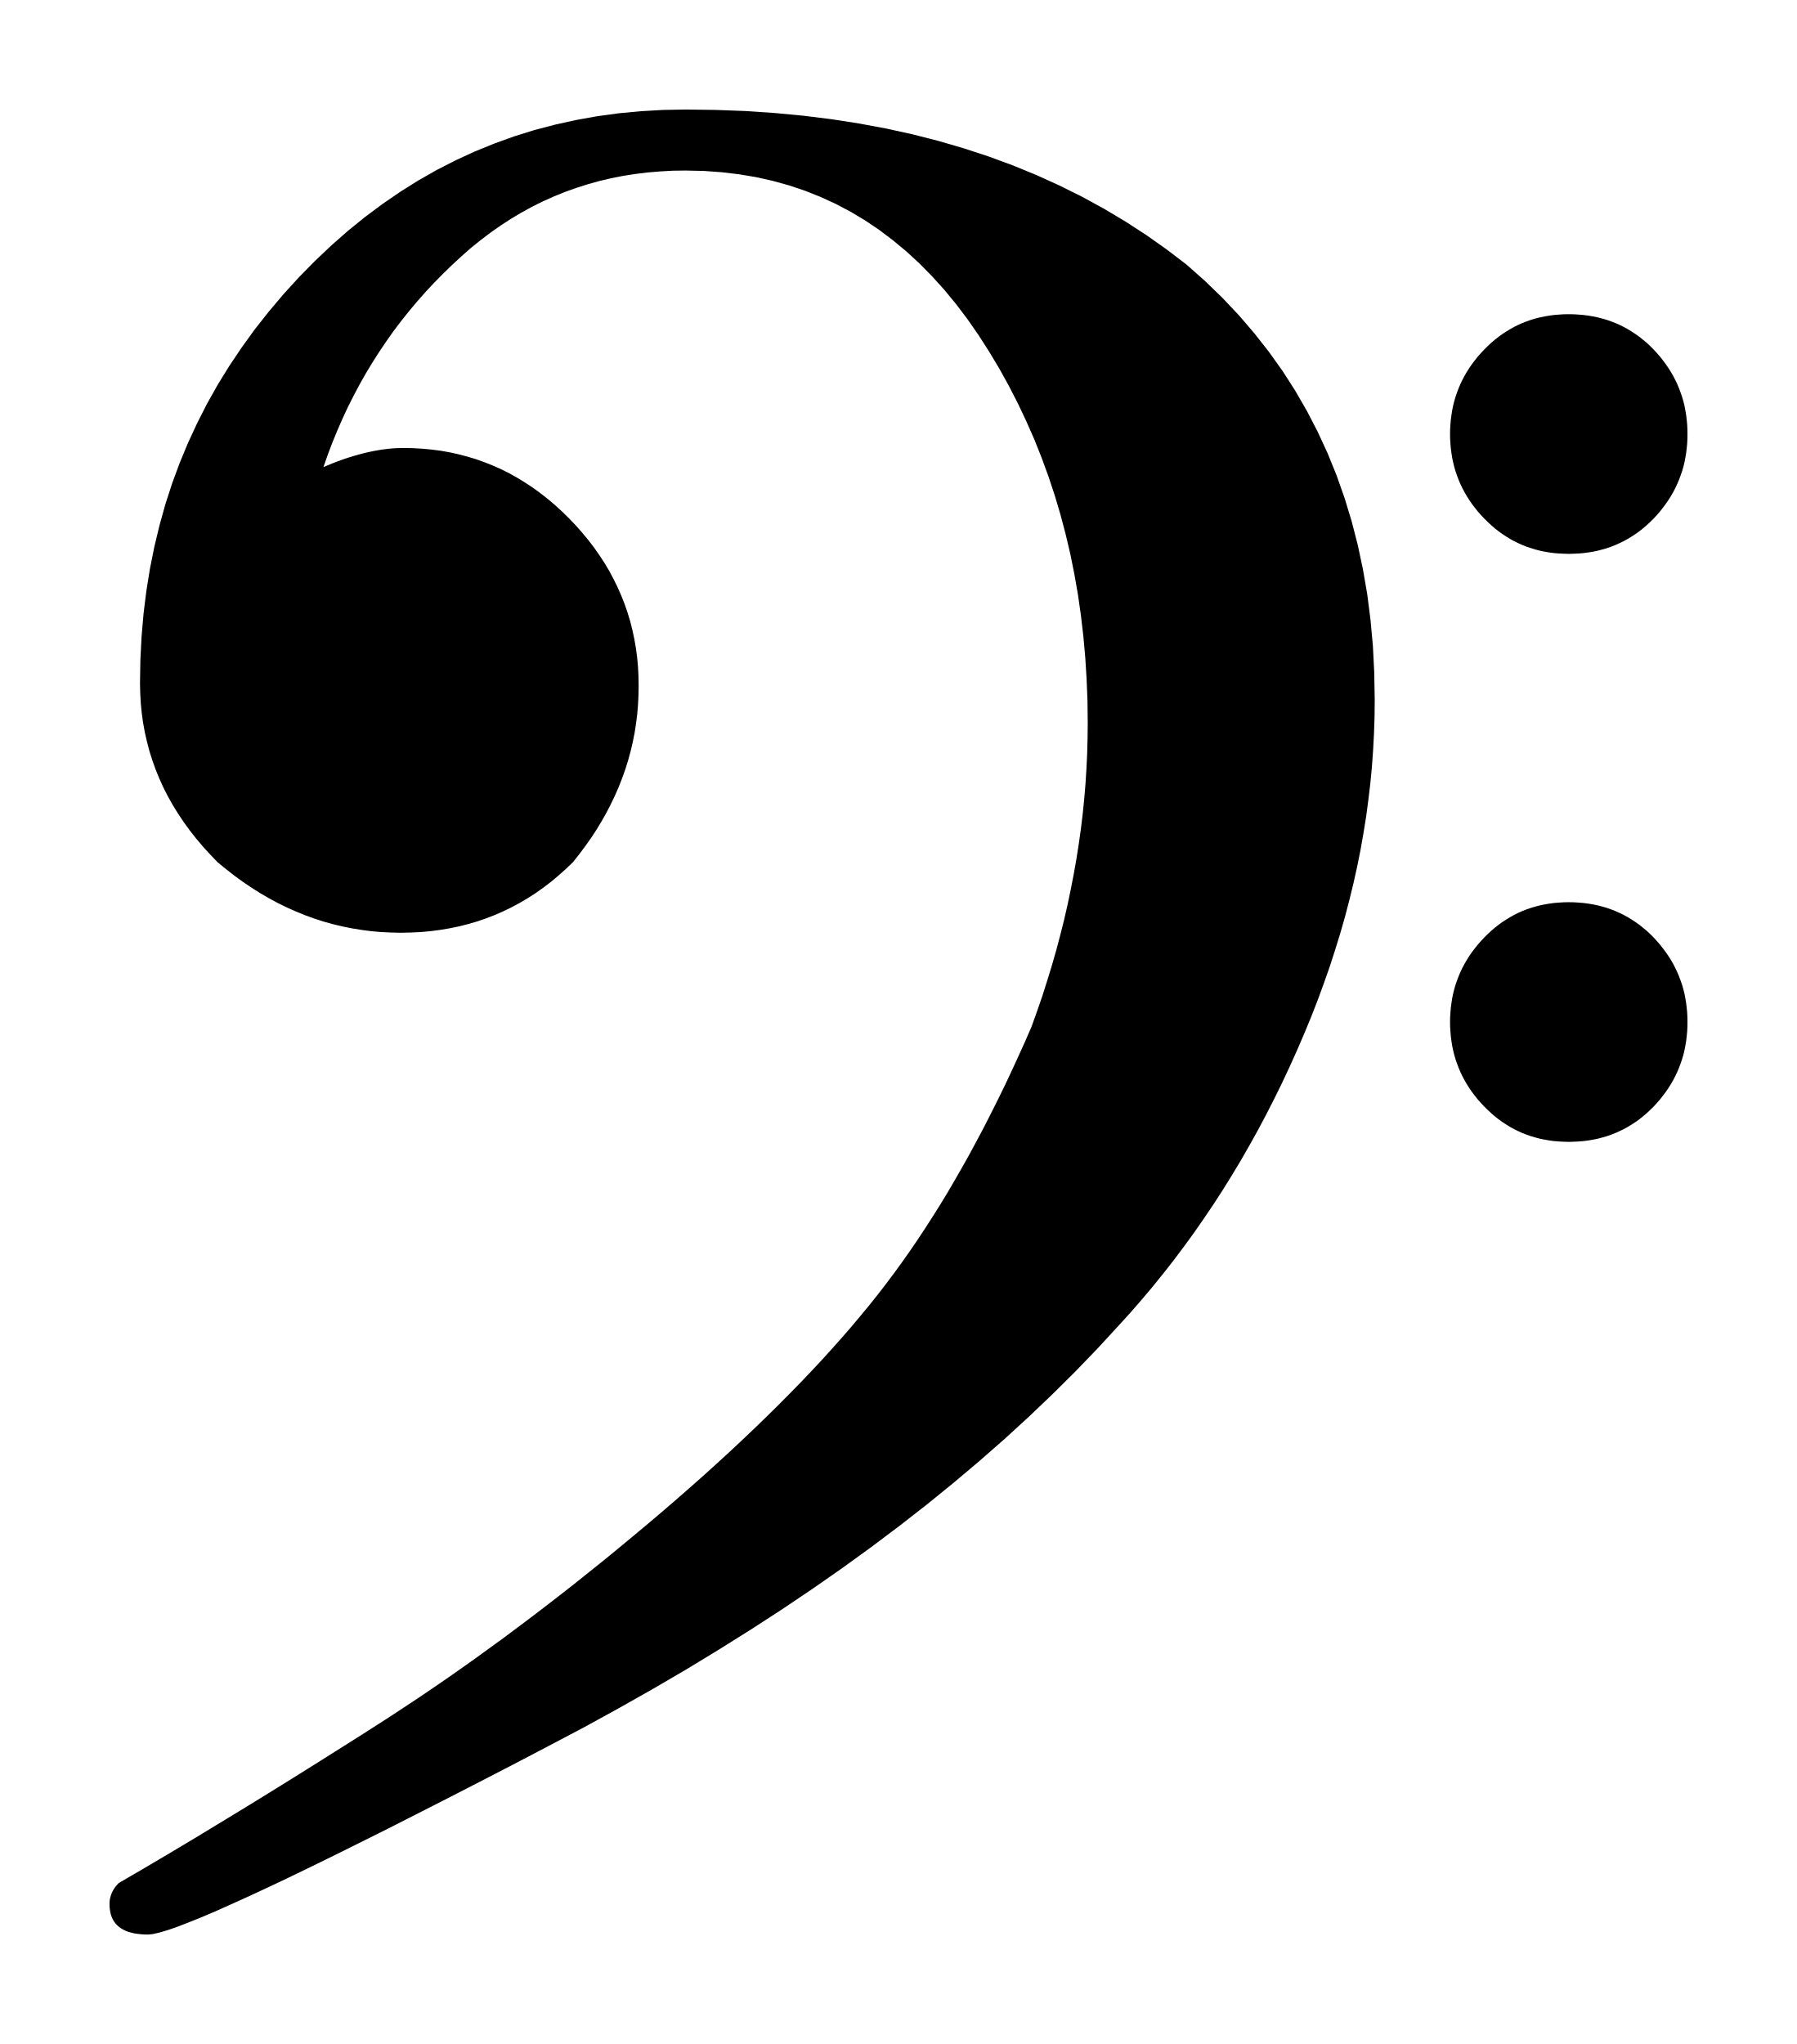
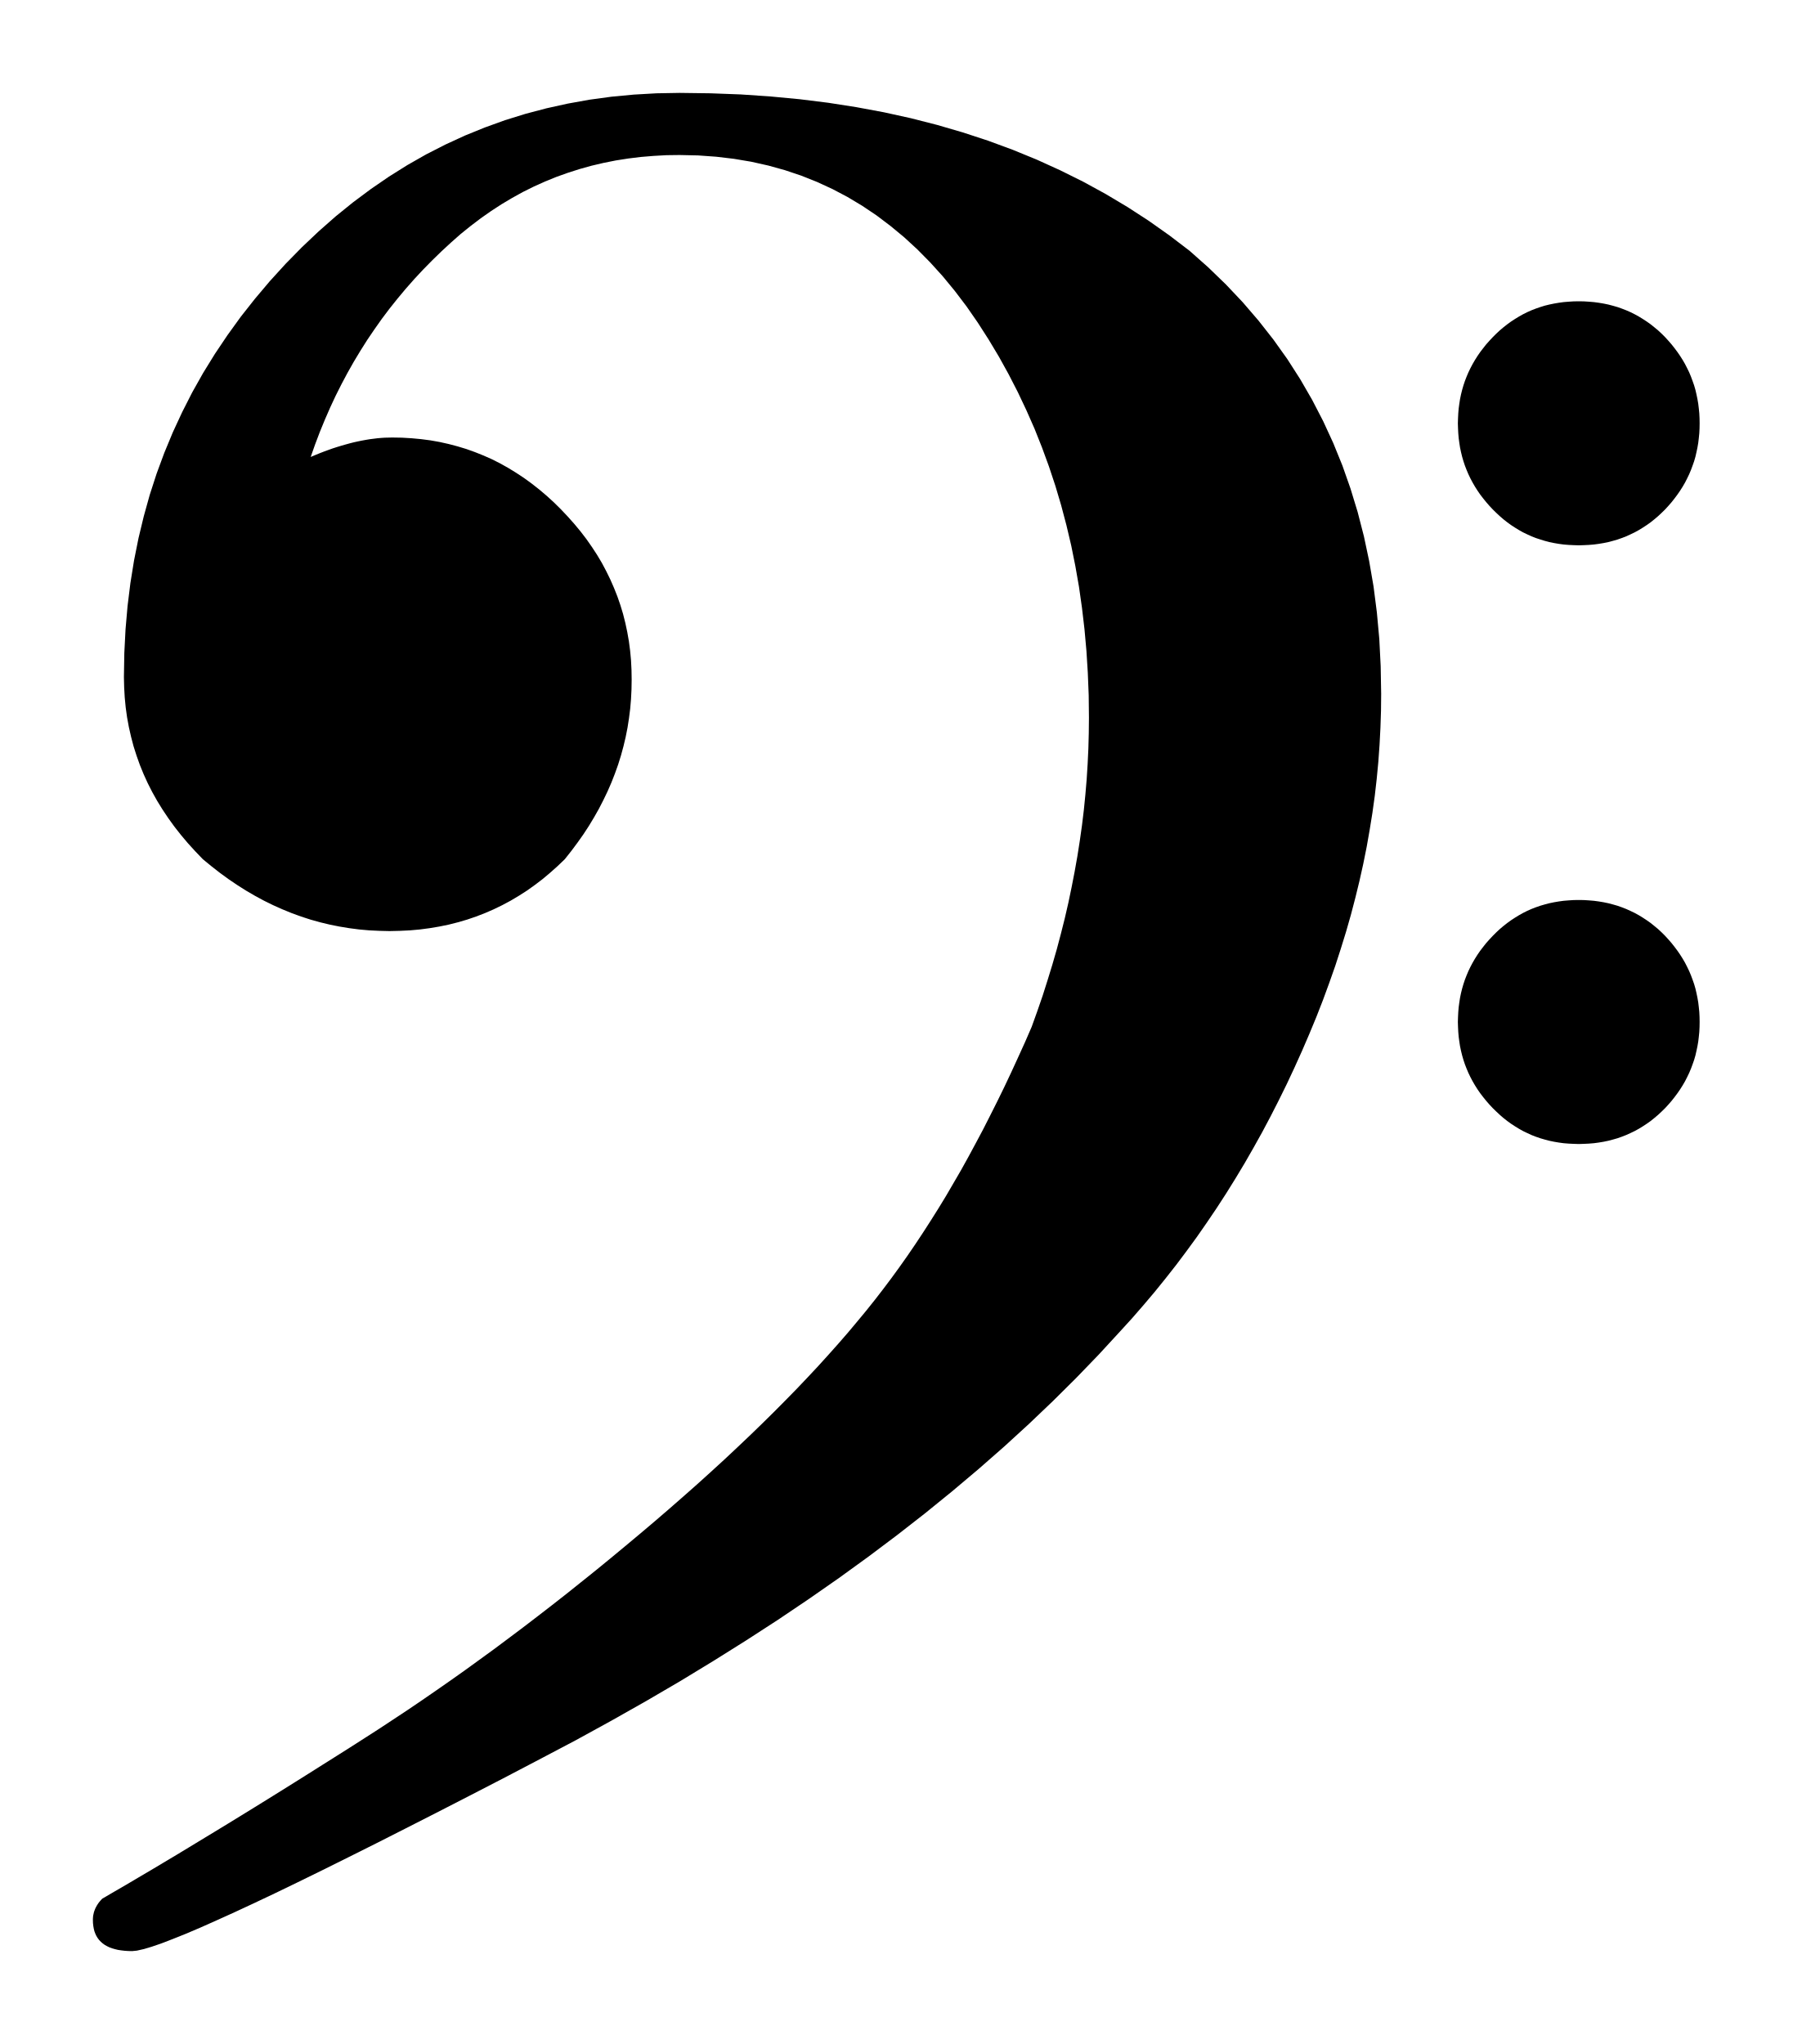
- <svg xmlns="http://www.w3.org/2000/svg" viewBox="43.515 411.525 22.591 25.696">
-   <path fill="black" fill-rule="evenodd" d="M 61.745 416.981 L 61.746 417.043 L 61.75 417.104 L 61.755 417.164 L 61.763 417.223 L 61.772 417.281 L 61.784 417.338 L 61.798 417.395 L 61.814 417.45 L 61.833 417.504 L 61.853 417.558 L 61.875 417.61 L 61.9 417.662 L 61.927 417.713 L 61.956 417.763 L 61.987 417.812 L 62.02 417.86 L 62.056 417.907 L 62.093 417.954 L 62.133 417.999 L 62.175 418.044 L 62.219 418.087 L 62.263 418.128 L 62.308 418.167 L 62.355 418.204 L 62.402 418.238 L 62.451 418.27 L 62.5 418.3 L 62.55 418.328 L 62.602 418.353 L 62.654 418.377 L 62.708 418.398 L 62.763 418.416 L 62.818 418.433 L 62.875 418.448 L 62.933 418.46 L 62.992 418.47 L 63.051 418.478 L 63.112 418.483 L 63.175 418.486 L 63.238 418.488 L 63.301 418.486 L 63.363 418.483 L 63.424 418.478 L 63.484 418.47 L 63.544 418.46 L 63.602 418.448 L 63.659 418.433 L 63.715 418.417 L 63.769 418.398 L 63.823 418.377 L 63.876 418.353 L 63.928 418.328 L 63.979 418.3 L 64.028 418.27 L 64.077 418.238 L 64.125 418.204 L 64.171 418.167 L 64.217 418.128 L 64.261 418.087 L 64.305 418.044 L 64.346 417.999 L 64.385 417.954 L 64.422 417.907 L 64.457 417.86 L 64.49 417.812 L 64.521 417.763 L 64.55 417.713 L 64.576 417.662 L 64.601 417.61 L 64.623 417.558 L 64.643 417.504 L 64.662 417.45 L 64.678 417.395 L 64.692 417.338 L 64.703 417.281 L 64.713 417.223 L 64.72 417.164 L 64.726 417.104 L 64.729 417.043 L 64.73 416.981 L 64.729 416.92 L 64.726 416.859 L 64.72 416.799 L 64.713 416.74 L 64.703 416.682 L 64.692 416.624 L 64.678 416.568 L 64.662 416.513 L 64.643 416.459 L 64.623 416.405 L 64.601 416.352 L 64.576 416.301 L 64.55 416.25 L 64.521 416.2 L 64.49 416.151 L 64.457 416.103 L 64.422 416.056 L 64.385 416.009 L 64.346 415.964 L 64.305 415.919 L 64.261 415.875 L 64.217 415.834 L 64.171 415.796 L 64.125 415.759 L 64.077 415.725 L 64.028 415.693 L 63.979 415.663 L 63.928 415.635 L 63.876 415.609 L 63.823 415.586 L 63.769 415.565 L 63.715 415.546 L 63.659 415.53 L 63.602 415.515 L 63.544 415.503 L 63.484 415.493 L 63.424 415.485 L 63.363 415.48 L 63.301 415.476 L 63.238 415.475 L 63.175 415.476 L 63.112 415.48 L 63.051 415.485 L 62.992 415.493 L 62.933 415.503 L 62.875 415.515 L 62.818 415.529 L 62.763 415.546 L 62.708 415.565 L 62.654 415.586 L 62.602 415.609 L 62.55 415.635 L 62.5 415.663 L 62.451 415.693 L 62.402 415.725 L 62.355 415.759 L 62.308 415.796 L 62.263 415.834 L 62.219 415.875 L 62.175 415.919 L 62.133 415.964 L 62.093 416.009 L 62.056 416.056 L 62.02 416.103 L 61.987 416.151 L 61.956 416.2 L 61.927 416.25 L 61.9 416.301 L 61.875 416.353 L 61.853 416.405 L 61.833 416.459 L 61.814 416.513 L 61.798 416.568 L 61.784 416.624 L 61.772 416.682 L 61.763 416.74 L 61.755 416.799 L 61.75 416.859 L 61.746 416.92 L 61.745 416.981 Z M 61.745 424.373 L 61.746 424.435 L 61.75 424.496 L 61.755 424.556 L 61.763 424.615 L 61.772 424.673 L 61.784 424.73 L 61.798 424.787 L 61.814 424.842 L 61.833 424.896 L 61.853 424.95 L 61.875 425.002 L 61.9 425.054 L 61.927 425.105 L 61.956 425.155 L 61.987 425.204 L 62.02 425.252 L 62.056 425.299 L 62.093 425.346 L 62.133 425.391 L 62.175 425.436 L 62.219 425.479 L 62.263 425.52 L 62.308 425.559 L 62.355 425.596 L 62.402 425.63 L 62.451 425.662 L 62.5 425.692 L 62.55 425.72 L 62.602 425.745 L 62.654 425.769 L 62.708 425.79 L 62.763 425.809 L 62.818 425.825 L 62.875 425.84 L 62.933 425.852 L 62.992 425.862 L 63.051 425.87 L 63.112 425.875 L 63.175 425.878 L 63.238 425.88 L 63.301 425.878 L 63.363 425.875 L 63.424 425.87 L 63.484 425.862 L 63.544 425.852 L 63.602 425.84 L 63.659 425.825 L 63.715 425.809 L 63.769 425.79 L 63.823 425.769 L 63.876 425.745 L 63.928 425.72 L 63.979 425.692 L 64.028 425.662 L 64.077 425.63 L 64.125 425.596 L 64.171 425.559 L 64.217 425.52 L 64.261 425.479 L 64.305 425.436 L 64.346 425.391 L 64.385 425.346 L 64.422 425.299 L 64.457 425.252 L 64.49 425.204 L 64.521 425.155 L 64.55 425.105 L 64.576 425.054 L 64.601 425.002 L 64.623 424.95 L 64.643 424.896 L 64.662 424.842 L 64.678 424.787 L 64.692 424.73 L 64.703 424.673 L 64.713 424.615 L 64.72 424.556 L 64.726 424.496 L 64.729 424.435 L 64.73 424.373 L 64.729 424.312 L 64.726 424.251 L 64.72 424.191 L 64.713 424.132 L 64.703 424.074 L 64.692 424.016 L 64.678 423.96 L 64.662 423.905 L 64.643 423.851 L 64.623 423.797 L 64.601 423.745 L 64.576 423.693 L 64.55 423.642 L 64.521 423.592 L 64.49 423.543 L 64.457 423.495 L 64.422 423.448 L 64.385 423.401 L 64.346 423.356 L 64.305 423.311 L 64.261 423.267 L 64.217 423.226 L 64.171 423.188 L 64.125 423.151 L 64.077 423.117 L 64.028 423.085 L 63.979 423.055 L 63.928 423.027 L 63.876 423.002 L 63.823 422.978 L 63.769 422.957 L 63.715 422.938 L 63.659 422.922 L 63.602 422.907 L 63.544 422.895 L 63.484 422.885 L 63.424 422.877 L 63.363 422.872 L 63.301 422.868 L 63.238 422.867 L 63.175 422.868 L 63.112 422.872 L 63.051 422.877 L 62.992 422.885 L 62.933 422.895 L 62.875 422.907 L 62.818 422.922 L 62.763 422.938 L 62.708 422.957 L 62.654 422.978 L 62.602 423.001 L 62.55 423.027 L 62.5 423.055 L 62.451 423.085 L 62.402 423.117 L 62.355 423.151 L 62.308 423.188 L 62.263 423.226 L 62.219 423.267 L 62.175 423.311 L 62.133 423.356 L 62.093 423.401 L 62.056 423.448 L 62.02 423.495 L 61.987 423.543 L 61.956 423.592 L 61.927 423.642 L 61.9 423.693 L 61.875 423.745 L 61.853 423.797 L 61.833 423.851 L 61.814 423.905 L 61.798 423.96 L 61.784 424.016 L 61.772 424.074 L 61.763 424.132 L 61.755 424.191 L 61.75 424.251 L 61.746 424.312 L 61.745 424.373 Z M 52.136 412.902 L 51.851 412.907 L 51.571 412.923 L 51.295 412.949 L 51.023 412.986 L 50.756 413.034 L 50.493 413.092 L 50.234 413.16 L 49.98 413.239 L 49.731 413.329 L 49.485 413.429 L 49.244 413.54 L 49.007 413.661 L 48.775 413.793 L 48.547 413.936 L 48.324 414.089 L 48.104 414.253 L 47.889 414.427 L 47.679 414.612 L 47.473 414.807 L 47.271 415.013 L 47.076 415.227 L 46.892 415.445 L 46.717 415.667 L 46.553 415.894 L 46.398 416.125 L 46.253 416.36 L 46.118 416.6 L 45.994 416.844 L 45.879 417.092 L 45.774 417.345 L 45.679 417.602 L 45.594 417.864 L 45.52 418.13 L 45.455 418.4 L 45.4 418.675 L 45.355 418.954 L 45.32 419.237 L 45.295 419.525 L 45.28 419.817 L 45.275 420.114 L 45.278 420.24 L 45.285 420.366 L 45.297 420.49 L 45.314 420.612 L 45.336 420.732 L 45.363 420.851 L 45.394 420.969 L 45.431 421.085 L 45.472 421.2 L 45.518 421.313 L 45.569 421.425 L 45.625 421.535 L 45.686 421.644 L 45.752 421.751 L 45.823 421.857 L 45.898 421.961 L 45.979 422.064 L 46.064 422.165 L 46.155 422.265 L 46.25 422.364 L 46.355 422.45 L 46.46 422.532 L 46.567 422.61 L 46.675 422.683 L 46.784 422.752 L 46.894 422.816 L 47.005 422.876 L 47.117 422.931 L 47.231 422.982 L 47.346 423.029 L 47.461 423.071 L 47.578 423.109 L 47.696 423.142 L 47.816 423.171 L 47.936 423.195 L 48.057 423.215 L 48.18 423.231 L 48.304 423.242 L 48.429 423.248 L 48.555 423.251 L 48.682 423.248 L 48.806 423.242 L 48.929 423.231 L 49.05 423.215 L 49.169 423.195 L 49.285 423.171 L 49.4 423.142 L 49.513 423.109 L 49.624 423.071 L 49.733 423.029 L 49.841 422.982 L 49.946 422.931 L 50.049 422.876 L 50.15 422.816 L 50.25 422.752 L 50.347 422.683 L 50.443 422.61 L 50.536 422.532 L 50.628 422.45 L 50.718 422.364 L 50.798 422.263 L 50.874 422.161 L 50.947 422.058 L 51.015 421.954 L 51.079 421.848 L 51.139 421.742 L 51.194 421.635 L 51.246 421.527 L 51.294 421.417 L 51.337 421.307 L 51.377 421.195 L 51.412 421.083 L 51.443 420.969 L 51.47 420.855 L 51.493 420.739 L 51.511 420.623 L 51.526 420.505 L 51.536 420.387 L 51.542 420.267 L 51.544 420.146 L 51.542 420.026 L 51.536 419.907 L 51.525 419.789 L 51.51 419.674 L 51.49 419.56 L 51.466 419.447 L 51.438 419.336 L 51.405 419.227 L 51.368 419.12 L 51.326 419.014 L 51.28 418.909 L 51.23 418.807 L 51.176 418.705 L 51.117 418.606 L 51.053 418.508 L 50.986 418.412 L 50.914 418.318 L 50.837 418.225 L 50.757 418.134 L 50.671 418.044 L 50.583 417.957 L 50.493 417.875 L 50.402 417.798 L 50.309 417.725 L 50.214 417.656 L 50.117 417.592 L 50.019 417.532 L 49.919 417.476 L 49.818 417.425 L 49.714 417.379 L 49.609 417.337 L 49.503 417.299 L 49.394 417.266 L 49.284 417.237 L 49.172 417.212 L 49.059 417.192 L 48.944 417.177 L 48.827 417.166 L 48.708 417.159 L 48.588 417.157 L 48.543 417.158 L 48.498 417.159 L 48.452 417.162 L 48.405 417.166 L 48.358 417.172 L 48.31 417.178 L 48.262 417.186 L 48.213 417.195 L 48.164 417.205 L 48.114 417.216 L 48.063 417.229 L 48.012 417.243 L 47.96 417.258 L 47.907 417.274 L 47.854 417.291 L 47.801 417.31 L 47.746 417.33 L 47.692 417.351 L 47.636 417.374 L 47.581 417.397 L 47.636 417.241 L 47.694 417.088 L 47.756 416.937 L 47.821 416.788 L 47.889 416.642 L 47.961 416.499 L 48.036 416.358 L 48.114 416.22 L 48.196 416.084 L 48.281 415.951 L 48.369 415.82 L 48.46 415.691 L 48.555 415.565 L 48.654 415.441 L 48.755 415.32 L 48.86 415.201 L 48.968 415.085 L 49.08 414.971 L 49.195 414.859 L 49.313 414.75 L 49.433 414.644 L 49.556 414.545 L 49.681 414.45 L 49.808 414.361 L 49.937 414.277 L 50.068 414.199 L 50.202 414.125 L 50.337 414.058 L 50.475 413.996 L 50.615 413.939 L 50.758 413.888 L 50.902 413.842 L 51.049 413.801 L 51.197 413.766 L 51.349 413.736 L 51.502 413.712 L 51.657 413.693 L 51.815 413.68 L 51.974 413.671 L 52.136 413.669 L 52.364 413.674 L 52.588 413.69 L 52.807 413.716 L 53.021 413.752 L 53.231 413.799 L 53.436 413.856 L 53.636 413.923 L 53.832 414.001 L 54.023 414.089 L 54.209 414.187 L 54.391 414.296 L 54.568 414.415 L 54.74 414.545 L 54.908 414.684 L 55.071 414.834 L 55.23 414.995 L 55.384 415.165 L 55.533 415.346 L 55.678 415.537 L 55.818 415.739 L 55.952 415.948 L 56.079 416.16 L 56.199 416.377 L 56.312 416.597 L 56.418 416.821 L 56.518 417.048 L 56.61 417.279 L 56.696 417.514 L 56.775 417.752 L 56.847 417.994 L 56.912 418.24 L 56.971 418.49 L 57.022 418.743 L 57.067 419 L 57.104 419.26 L 57.135 419.524 L 57.159 419.792 L 57.176 420.063 L 57.187 420.339 L 57.19 420.617 L 57.188 420.807 L 57.183 420.996 L 57.174 421.186 L 57.162 421.376 L 57.146 421.566 L 57.127 421.756 L 57.104 421.946 L 57.077 422.137 L 57.047 422.328 L 57.013 422.519 L 56.976 422.709 L 56.936 422.901 L 56.892 423.092 L 56.844 423.283 L 56.793 423.475 L 56.738 423.666 L 56.679 423.858 L 56.618 424.05 L 56.552 424.241 L 56.483 424.433 L 56.4 424.624 L 56.315 424.811 L 56.23 424.996 L 56.144 425.178 L 56.057 425.356 L 55.969 425.531 L 55.881 425.704 L 55.791 425.873 L 55.701 426.04 L 55.609 426.204 L 55.517 426.364 L 55.425 426.522 L 55.331 426.676 L 55.236 426.827 L 55.14 426.976 L 55.044 427.121 L 54.947 427.263 L 54.848 427.403 L 54.749 427.539 L 54.649 427.672 L 54.547 427.804 L 54.44 427.938 L 54.329 428.072 L 54.215 428.208 L 54.096 428.345 L 53.973 428.483 L 53.846 428.623 L 53.715 428.763 L 53.58 428.905 L 53.44 429.048 L 53.297 429.192 L 53.15 429.337 L 52.999 429.483 L 52.843 429.631 L 52.684 429.78 L 52.52 429.93 L 52.353 430.081 L 52.181 430.233 L 52.006 430.386 L 51.826 430.541 L 51.644 430.695 L 51.462 430.847 L 51.281 430.997 L 51.1 431.145 L 50.919 431.29 L 50.739 431.434 L 50.559 431.575 L 50.379 431.714 L 50.2 431.851 L 50.02 431.986 L 49.842 432.119 L 49.663 432.249 L 49.485 432.378 L 49.307 432.504 L 49.13 432.628 L 48.952 432.75 L 48.775 432.87 L 48.598 432.987 L 48.422 433.103 L 48.246 433.216 L 48.071 433.328 L 47.897 433.438 L 47.724 433.547 L 47.553 433.655 L 47.384 433.761 L 47.216 433.866 L 47.049 433.97 L 46.884 434.072 L 46.72 434.173 L 46.557 434.273 L 46.396 434.371 L 46.236 434.468 L 46.078 434.564 L 45.921 434.659 L 45.765 434.752 L 45.611 434.844 L 45.458 434.934 L 45.306 435.024 L 45.156 435.111 L 45.007 435.198 L 44.996 435.21 L 44.985 435.222 L 44.975 435.234 L 44.965 435.246 L 44.956 435.259 L 44.948 435.271 L 44.94 435.284 L 44.933 435.297 L 44.926 435.31 L 44.92 435.323 L 44.915 435.336 L 44.91 435.349 L 44.906 435.363 L 44.902 435.377 L 44.899 435.39 L 44.896 435.404 L 44.894 435.418 L 44.893 435.433 L 44.892 435.447 L 44.892 435.461 L 44.893 435.499 L 44.897 435.535 L 44.903 435.569 L 44.911 435.601 L 44.922 435.63 L 44.935 435.658 L 44.951 435.684 L 44.969 435.708 L 44.99 435.73 L 45.013 435.75 L 45.038 435.768 L 45.066 435.784 L 45.097 435.799 L 45.129 435.811 L 45.165 435.821 L 45.202 435.83 L 45.242 435.836 L 45.285 435.841 L 45.33 435.844 L 45.377 435.845 L 45.436 435.839 L 45.516 435.821 L 45.615 435.792 L 45.735 435.751 L 45.875 435.697 L 46.035 435.633 L 46.216 435.556 L 46.416 435.467 L 46.637 435.367 L 46.878 435.255 L 47.14 435.131 L 47.421 434.995 L 47.723 434.847 L 48.045 434.687 L 48.388 434.516 L 48.75 434.332 L 49.133 434.137 L 49.536 433.93 L 49.96 433.711 L 50.403 433.479 L 50.853 433.242 L 51.292 433.001 L 51.722 432.758 L 52.143 432.512 L 52.554 432.262 L 52.956 432.01 L 53.348 431.756 L 53.731 431.498 L 54.104 431.238 L 54.467 430.975 L 54.821 430.709 L 55.166 430.44 L 55.501 430.168 L 55.826 429.894 L 56.142 429.617 L 56.448 429.337 L 56.745 429.054 L 57.032 428.769 L 57.31 428.481 L 57.578 428.19 L 57.722 428.032 L 57.862 427.871 L 58 427.708 L 58.135 427.541 L 58.267 427.373 L 58.396 427.201 L 58.523 427.027 L 58.646 426.85 L 58.767 426.671 L 58.885 426.489 L 59 426.304 L 59.113 426.116 L 59.222 425.926 L 59.329 425.734 L 59.433 425.538 L 59.534 425.34 L 59.633 425.139 L 59.728 424.936 L 59.821 424.73 L 59.911 424.521 L 59.998 424.311 L 60.08 424.101 L 60.157 423.891 L 60.231 423.681 L 60.299 423.471 L 60.364 423.261 L 60.424 423.051 L 60.479 422.841 L 60.53 422.632 L 60.577 422.421 L 60.619 422.212 L 60.656 422.002 L 60.69 421.791 L 60.718 421.582 L 60.743 421.372 L 60.763 421.162 L 60.778 420.952 L 60.789 420.742 L 60.796 420.532 L 60.798 420.322 L 60.792 419.979 L 60.775 419.644 L 60.745 419.317 L 60.704 418.996 L 60.65 418.683 L 60.585 418.377 L 60.508 418.078 L 60.419 417.786 L 60.319 417.502 L 60.206 417.224 L 60.082 416.955 L 59.946 416.692 L 59.798 416.436 L 59.639 416.188 L 59.467 415.947 L 59.284 415.714 L 59.089 415.487 L 58.882 415.268 L 58.663 415.056 L 58.433 414.852 L 58.184 414.662 L 57.928 414.481 L 57.666 414.311 L 57.396 414.15 L 57.12 413.999 L 56.836 413.858 L 56.546 413.726 L 56.248 413.604 L 55.944 413.492 L 55.633 413.39 L 55.314 413.297 L 54.989 413.214 L 54.657 413.141 L 54.318 413.078 L 53.971 413.024 L 53.618 412.98 L 53.258 412.946 L 52.891 412.921 L 52.517 412.907 L 52.136 412.902 Z " />
+ <svg xmlns="http://www.w3.org/2000/svg" viewBox="43.745 411.755 22.133 25.237">
+   <path fill="black" fill-rule="evenodd" d="     M 61.745 416.981 L 61.747 417.043 L 61.75 417.104 L 61.755 417.164 L 61.763 417.223 L 61.772 417.281 L 61.784 417.338 L 61.798 417.395 L 61.814 417.45 L 61.832 417.504 L 61.853 417.558 L 61.875 417.61 L 61.9 417.662 L 61.927 417.713 L 61.956 417.763 L 61.987 417.812 L 62.02 417.86 L 62.056 417.907 L 62.094 417.954 L 62.133 417.999 L 62.175 418.044 L 62.219 418.087 L 62.263 418.128 L 62.308 418.167 L 62.355 418.204 L 62.402 418.238 L 62.451 418.27 L 62.5 418.3 L 62.55 418.328 L 62.602 418.353 L 62.654 418.377 L 62.708 418.398 L 62.763 418.416 L 62.818 418.433 L 62.875 418.448 L 62.933 418.46 L 62.992 418.47 L 63.051 418.478 L 63.112 418.483 L 63.175 418.486 L 63.238 418.488 L 63.301 418.486 L 63.363 418.483 L 63.424 418.478 L 63.484 418.47 L 63.544 418.46 L 63.602 418.448 L 63.659 418.433 L 63.715 418.417 L 63.769 418.398 L 63.823 418.377 L 63.876 418.353 L 63.928 418.328 L 63.979 418.3 L 64.028 418.27 L 64.077 418.238 L 64.125 418.204 L 64.171 418.167 L 64.217 418.128 L 64.261 418.087 L 64.305 418.044 L 64.346 417.999 L 64.385 417.954 L 64.422 417.907 L 64.457 417.86 L 64.49 417.812 L 64.521 417.763 L 64.55 417.713 L 64.576 417.662 L 64.601 417.61 L 64.623 417.558 L 64.643 417.504 L 64.662 417.45 L 64.678 417.395 L 64.691 417.338 L 64.703 417.281 L 64.713 417.223 L 64.72 417.164 L 64.726 417.104 L 64.729 417.043 L 64.73 416.981 L 64.729 416.92 L 64.726 416.859 L 64.72 416.799 L 64.713 416.74 L 64.703 416.682 L 64.691 416.624 L 64.678 416.568 L 64.662 416.513 L 64.643 416.459 L 64.623 416.405 L 64.601 416.352 L 64.576 416.301 L 64.55 416.25 L 64.521 416.2 L 64.49 416.151 L 64.457 416.103 L 64.422 416.056 L 64.385 416.009 L 64.346 415.964 L 64.305 415.919 L 64.261 415.875 L 64.217 415.834 L 64.171 415.796 L 64.125 415.759 L 64.077 415.725 L 64.028 415.693 L 63.979 415.663 L 63.928 415.635 L 63.876 415.609 L 63.823 415.586 L 63.769 415.565 L 63.715 415.546 L 63.659 415.53 L 63.602 415.515 L 63.544 415.503 L 63.484 415.493 L 63.424 415.485 L 63.363 415.48 L 63.301 415.476 L 63.238 415.475 L 63.175 415.476 L 63.112 415.48 L 63.051 415.485 L 62.992 415.493 L 62.933 415.503 L 62.875 415.515 L 62.818 415.529 L 62.763 415.546 L 62.708 415.565 L 62.654 415.586 L 62.602 415.609 L 62.55 415.635 L 62.5 415.663 L 62.451 415.693 L 62.402 415.725 L 62.355 415.759 L 62.308 415.796 L 62.263 415.834 L 62.219 415.875 L 62.175 415.919 L 62.133 415.964 L 62.093 416.009 L 62.056 416.056 L 62.02 416.103 L 61.987 416.151 L 61.956 416.2 L 61.927 416.25 L 61.9 416.301 L 61.875 416.353 L 61.853 416.405 L 61.832 416.459 L 61.814 416.513 L 61.798 416.568 L 61.784 416.624 L 61.772 416.682 L 61.763 416.74 L 61.755 416.799 L 61.75 416.859 L 61.747 416.92 L 61.745 416.981 Z     M 61.745 424.373 L 61.747 424.435 L 61.75 424.496 L 61.755 424.556 L 61.763 424.615 L 61.772 424.673 L 61.784 424.73 L 61.798 424.787 L 61.814 424.842 L 61.832 424.896 L 61.853 424.95 L 61.875 425.002 L 61.9 425.054 L 61.927 425.105 L 61.956 425.155 L 61.987 425.204 L 62.02 425.252 L 62.056 425.299 L 62.094 425.346 L 62.133 425.391 L 62.175 425.436 L 62.219 425.479 L 62.263 425.52 L 62.308 425.559 L 62.355 425.596 L 62.402 425.63 L 62.451 425.662 L 62.5 425.692 L 62.55 425.72 L 62.602 425.745 L 62.654 425.769 L 62.708 425.79 L 62.763 425.809 L 62.818 425.825 L 62.875 425.84 L 62.933 425.852 L 62.992 425.862 L 63.051 425.87 L 63.112 425.875 L 63.175 425.878 L 63.238 425.88 L 63.301 425.878 L 63.363 425.875 L 63.424 425.87 L 63.484 425.862 L 63.544 425.852 L 63.602 425.84 L 63.659 425.825 L 63.715 425.809 L 63.769 425.79 L 63.823 425.769 L 63.876 425.745 L 63.928 425.72 L 63.979 425.692 L 64.028 425.662 L 64.077 425.63 L 64.125 425.596 L 64.171 425.559 L 64.217 425.52 L 64.261 425.479 L 64.305 425.436 L 64.346 425.391 L 64.385 425.346 L 64.422 425.299 L 64.457 425.252 L 64.49 425.204 L 64.521 425.155 L 64.55 425.105 L 64.576 425.054 L 64.601 425.002 L 64.623 424.95 L 64.643 424.896 L 64.662 424.842 L 64.678 424.787 L 64.691 424.73 L 64.703 424.673 L 64.713 424.615 L 64.72 424.556 L 64.726 424.496 L 64.729 424.435 L 64.73 424.373 L 64.729 424.312 L 64.726 424.251 L 64.72 424.191 L 64.713 424.132 L 64.703 424.074 L 64.691 424.016 L 64.678 423.96 L 64.662 423.905 L 64.643 423.851 L 64.623 423.797 L 64.601 423.745 L 64.576 423.693 L 64.55 423.642 L 64.521 423.592 L 64.49 423.543 L 64.457 423.495 L 64.422 423.448 L 64.385 423.401 L 64.346 423.356 L 64.305 423.311 L 64.261 423.267 L 64.217 423.226 L 64.171 423.188 L 64.125 423.151 L 64.077 423.117 L 64.028 423.085 L 63.979 423.055 L 63.928 423.027 L 63.876 423.002 L 63.823 422.978 L 63.769 422.957 L 63.715 422.938 L 63.659 422.922 L 63.602 422.907 L 63.544 422.895 L 63.484 422.885 L 63.424 422.877 L 63.363 422.872 L 63.301 422.868 L 63.238 422.867 L 63.175 422.868 L 63.112 422.872 L 63.051 422.877 L 62.992 422.885 L 62.933 422.895 L 62.875 422.907 L 62.818 422.922 L 62.763 422.938 L 62.708 422.957 L 62.654 422.978 L 62.602 423.001 L 62.55 423.027 L 62.5 423.055 L 62.451 423.085 L 62.402 423.117 L 62.355 423.151 L 62.308 423.188 L 62.263 423.226 L 62.219 423.267 L 62.175 423.311 L 62.133 423.356 L 62.093 423.401 L 62.056 423.448 L 62.02 423.495 L 61.987 423.543 L 61.956 423.592 L 61.927 423.642 L 61.9 423.693 L 61.875 423.745 L 61.853 423.797 L 61.832 423.851 L 61.814 423.905 L 61.798 423.96 L 61.784 424.016 L 61.772 424.074 L 61.763 424.132 L 61.755 424.191 L 61.75 424.251 L 61.747 424.312 L 61.745 424.373 Z     M 52.136 412.902 L 51.851 412.907 L 51.571 412.923 L 51.295 412.949 L 51.023 412.986 L 50.756 413.034 L 50.493 413.092 L 50.235 413.16 L 49.98 413.239 L 49.731 413.329 L 49.485 413.429 L 49.244 413.54 L 49.007 413.661 L 48.775 413.793 L 48.547 413.936 L 48.324 414.089 L 48.104 414.253 L 47.889 414.427 L 47.679 414.612 L 47.473 414.807 L 47.271 415.013 L 47.076 415.227 L 46.892 415.445 L 46.717 415.667 L 46.553 415.894 L 46.398 416.125 L 46.253 416.36 L 46.118 416.6 L 45.994 416.844 L 45.879 417.092 L 45.774 417.345 L 45.679 417.602 L 45.594 417.864 L 45.52 418.13 L 45.455 418.4 L 45.4 418.675 L 45.355 418.954 L 45.32 419.237 L 45.295 419.525 L 45.28 419.817 L 45.275 420.114 L 45.278 420.24 L 45.285 420.366 L 45.297 420.49 L 45.314 420.612 L 45.336 420.732 L 45.363 420.851 L 45.394 420.969 L 45.431 421.085 L 45.472 421.2 L 45.518 421.313 L 45.569 421.425 L 45.625 421.535 L 45.686 421.644 L 45.752 421.751 L 45.823 421.857 L 45.898 421.961 L 45.979 422.064 L 46.064 422.165 L 46.155 422.265 L 46.25 422.364 L 46.355 422.45 L 46.46 422.532 L 46.567 422.61 L 46.675 422.683 L 46.784 422.752 L 46.894 422.816 L 47.005 422.876 L 47.117 422.931 L 47.231 422.982 L 47.346 423.029 L 47.461 423.071 L 47.578 423.109 L 47.696 423.142 L 47.816 423.171 L 47.936 423.195 L 48.057 423.215 L 48.18 423.231 L 48.304 423.242 L 48.429 423.248 L 48.555 423.251 L 48.682 423.248 L 48.807 423.242 L 48.929 423.231 L 49.05 423.215 L 49.169 423.195 L 49.286 423.171 L 49.4 423.142 L 49.513 423.109 L 49.624 423.071 L 49.733 423.029 L 49.841 422.982 L 49.946 422.931 L 50.049 422.876 L 50.15 422.816 L 50.25 422.752 L 50.347 422.683 L 50.443 422.61 L 50.536 422.532 L 50.628 422.45 L 50.718 422.364 L 50.798 422.263 L 50.874 422.161 L 50.947 422.058 L 51.015 421.954 L 51.079 421.848 L 51.139 421.742 L 51.194 421.635 L 51.246 421.527 L 51.294 421.417 L 51.337 421.307 L 51.377 421.195 L 51.412 421.083 L 51.443 420.969 L 51.47 420.855 L 51.493 420.739 L 51.511 420.623 L 51.526 420.505 L 51.536 420.387 L 51.542 420.267 L 51.544 420.146 L 51.542 420.026 L 51.536 419.907 L 51.525 419.789 L 51.51 419.674 L 51.49 419.56 L 51.466 419.447 L 51.438 419.336 L 51.405 419.227 L 51.368 419.12 L 51.326 419.014 L 51.28 418.909 L 51.23 418.807 L 51.176 418.705 L 51.117 418.606 L 51.053 418.508 L 50.986 418.412 L 50.914 418.318 L 50.837 418.225 L 50.756 418.134 L 50.671 418.044 L 50.583 417.957 L 50.493 417.875 L 50.402 417.798 L 50.309 417.725 L 50.214 417.656 L 50.117 417.592 L 50.019 417.532 L 49.919 417.476 L 49.818 417.425 L 49.714 417.379 L 49.609 417.337 L 49.503 417.299 L 49.394 417.266 L 49.284 417.237 L 49.172 417.212 L 49.059 417.192 L 48.944 417.177 L 48.827 417.166 L 48.708 417.159 L 48.588 417.157 L 48.543 417.158 L 48.498 417.159 L 48.452 417.162 L 48.405 417.166 L 48.358 417.172 L 48.31 417.178 L 48.262 417.186 L 48.213 417.195 L 48.164 417.205 L 48.114 417.216 L 48.063 417.229 L 48.012 417.243 L 47.96 417.258 L 47.907 417.274 L 47.854 417.291 L 47.801 417.31 L 47.746 417.33 L 47.692 417.351 L 47.636 417.374 L 47.581 417.397 L 47.636 417.241 L 47.694 417.088 L 47.756 416.937 L 47.821 416.788 L 47.889 416.642 L 47.961 416.499 L 48.036 416.358 L 48.114 416.22 L 48.196 416.084 L 48.28 415.951 L 48.369 415.82 L 48.46 415.691 L 48.555 415.565 L 48.654 415.441 L 48.755 415.32 L 48.86 415.201 L 48.968 415.085 L 49.08 414.971 L 49.195 414.859 L 49.313 414.75 L 49.433 414.644 L 49.556 414.545 L 49.681 414.45 L 49.808 414.361 L 49.937 414.277 L 50.068 414.199 L 50.202 414.125 L 50.337 414.058 L 50.475 413.996 L 50.615 413.939 L 50.758 413.888 L 50.902 413.842 L 51.049 413.801 L 51.198 413.766 L 51.349 413.736 L 51.502 413.712 L 51.657 413.693 L 51.814 413.68 L 51.974 413.671 L 52.136 413.669 L 52.364 413.674 L 52.588 413.69 L 52.807 413.716 L 53.021 413.752 L 53.231 413.799 L 53.436 413.856 L 53.636 413.923 L 53.832 414.001 L 54.023 414.089 L 54.209 414.187 L 54.391 414.296 L 54.568 414.415 L 54.74 414.545 L 54.908 414.684 L 55.071 414.834 L 55.23 414.995 L 55.384 415.165 L 55.533 415.346 L 55.678 415.537 L 55.818 415.739 L 55.952 415.948 L 56.079 416.16 L 56.199 416.377 L 56.312 416.597 L 56.418 416.821 L 56.518 417.048 L 56.61 417.279 L 56.696 417.514 L 56.775 417.752 L 56.847 417.994 L 56.912 418.24 L 56.971 418.49 L 57.022 418.743 L 57.067 419 L 57.104 419.26 L 57.135 419.524 L 57.159 419.792 L 57.176 420.063 L 57.187 420.339 L 57.19 420.617 L 57.188 420.807 L 57.183 420.996 L 57.174 421.186 L 57.162 421.376 L 57.146 421.566 L 57.127 421.756 L 57.104 421.946 L 57.077 422.137 L 57.047 422.328 L 57.013 422.519 L 56.976 422.709 L 56.936 422.901 L 56.892 423.092 L 56.844 423.283 L 56.793 423.475 L 56.738 423.666 L 56.679 423.858 L 56.618 424.05 L 56.552 424.241 L 56.483 424.433 L 56.4 424.624 L 56.315 424.811 L 56.23 424.996 L 56.144 425.178 L 56.057 425.356 L 55.969 425.531 L 55.881 425.704 L 55.791 425.873 L 55.701 426.04 L 55.61 426.204 L 55.517 426.364 L 55.425 426.522 L 55.331 426.676 L 55.236 426.827 L 55.14 426.976 L 55.044 427.121 L 54.947 427.263 L 54.848 427.403 L 54.749 427.539 L 54.649 427.672 L 54.547 427.804 L 54.44 427.938 L 54.329 428.072 L 54.215 428.208 L 54.096 428.345 L 53.973 428.483 L 53.846 428.623 L 53.715 428.763 L 53.58 428.905 L 53.44 429.048 L 53.297 429.192 L 53.15 429.337 L 52.999 429.483 L 52.843 429.631 L 52.684 429.78 L 52.52 429.93 L 52.353 430.081 L 52.181 430.233 L 52.006 430.386 L 51.826 430.541 L 51.644 430.695 L 51.462 430.847 L 51.281 430.997 L 51.1 431.145 L 50.919 431.29 L 50.739 431.434 L 50.559 431.575 L 50.379 431.714 L 50.2 431.851 L 50.02 431.986 L 49.842 432.119 L 49.663 432.249 L 49.485 432.378 L 49.307 432.504 L 49.129 432.628 L 48.952 432.75 L 48.775 432.87 L 48.598 432.987 L 48.422 433.103 L 48.246 433.216 L 48.071 433.328 L 47.897 433.438 L 47.724 433.547 L 47.553 433.655 L 47.384 433.761 L 47.216 433.866 L 47.049 433.97 L 46.884 434.072 L 46.72 434.173 L 46.557 434.273 L 46.396 434.371 L 46.236 434.468 L 46.078 434.564 L 45.921 434.659 L 45.765 434.752 L 45.611 434.844 L 45.458 434.934 L 45.306 435.024 L 45.156 435.111 L 45.007 435.198 L 44.996 435.21 L 44.985 435.222 L 44.975 435.234 L 44.965 435.246 L 44.956 435.259 L 44.948 435.271 L 44.94 435.284 L 44.933 435.297 L 44.926 435.31 L 44.92 435.323 L 44.915 435.336 L 44.91 435.349 L 44.905 435.363 L 44.902 435.377 L 44.899 435.39 L 44.896 435.404 L 44.894 435.418 L 44.893 435.433 L 44.892 435.447 L 44.892 435.461 L 44.893 435.499 L 44.897 435.535 L 44.903 435.569 L 44.911 435.601 L 44.922 435.63 L 44.935 435.658 L 44.951 435.684 L 44.969 435.708 L 44.99 435.73 L 45.013 435.75 L 45.038 435.768 L 45.066 435.784 L 45.097 435.799 L 45.129 435.811 L 45.165 435.821 L 45.202 435.83 L 45.242 435.836 L 45.285 435.841 L 45.33 435.844 L 45.377 435.845 L 45.436 435.839 L 45.516 435.821 L 45.615 435.792 L 45.735 435.751 L 45.875 435.697 L 46.035 435.633 L 46.216 435.556 L 46.416 435.467 L 46.637 435.367 L 46.878 435.255 L 47.14 435.131 L 47.421 434.995 L 47.723 434.847 L 48.045 434.687 L 48.387 434.516 L 48.75 434.332 L 49.133 434.137 L 49.536 433.93 L 49.96 433.711 L 50.403 433.479 L 50.853 433.242 L 51.292 433.001 L 51.722 432.758 L 52.143 432.512 L 52.554 432.262 L 52.956 432.01 L 53.348 431.756 L 53.731 431.498 L 54.104 431.238 L 54.467 430.975 L 54.821 430.709 L 55.166 430.44 L 55.501 430.168 L 55.826 429.894 L 56.142 429.617 L 56.448 429.337 L 56.745 429.054 L 57.032 428.769 L 57.31 428.481 L 57.578 428.19 L 57.722 428.032 L 57.862 427.871 L 58 427.708 L 58.135 427.541 L 58.267 427.373 L 58.396 427.201 L 58.523 427.027 L 58.646 426.85 L 58.767 426.671 L 58.885 426.489 L 59 426.304 L 59.113 426.116 L 59.222 425.926 L 59.329 425.734 L 59.433 425.538 L 59.534 425.34 L 59.633 425.139 L 59.728 424.936 L 59.821 424.73 L 59.911 424.521 L 59.998 424.311 L 60.08 424.101 L 60.157 423.891 L 60.231 423.681 L 60.299 423.471 L 60.364 423.261 L 60.424 423.051 L 60.479 422.841 L 60.53 422.632 L 60.577 422.421 L 60.619 422.212 L 60.656 422.002 L 60.69 421.791 L 60.719 421.582 L 60.743 421.372 L 60.763 421.162 L 60.778 420.952 L 60.789 420.742 L 60.796 420.532 L 60.798 420.322 L 60.792 419.979 L 60.775 419.644 L 60.745 419.317 L 60.704 418.996 L 60.65 418.683 L 60.585 418.377 L 60.508 418.078 L 60.419 417.786 L 60.319 417.502 L 60.206 417.224 L 60.082 416.955 L 59.946 416.692 L 59.798 416.436 L 59.639 416.188 L 59.467 415.947 L 59.284 415.714 L 59.089 415.487 L 58.882 415.268 L 58.663 415.056 L 58.433 414.852 L 58.184 414.662 L 57.928 414.481 L 57.666 414.311 L 57.396 414.15 L 57.12 413.999 L 56.836 413.858 L 56.546 413.726 L 56.248 413.604 L 55.944 413.492 L 55.633 413.39 L 55.314 413.297 L 54.989 413.214 L 54.657 413.141 L 54.318 413.078 L 53.972 413.024 L 53.618 412.98 L 53.258 412.946 L 52.891 412.921 L 52.517 412.907 L 52.136 412.902 Z   " />
</svg>
